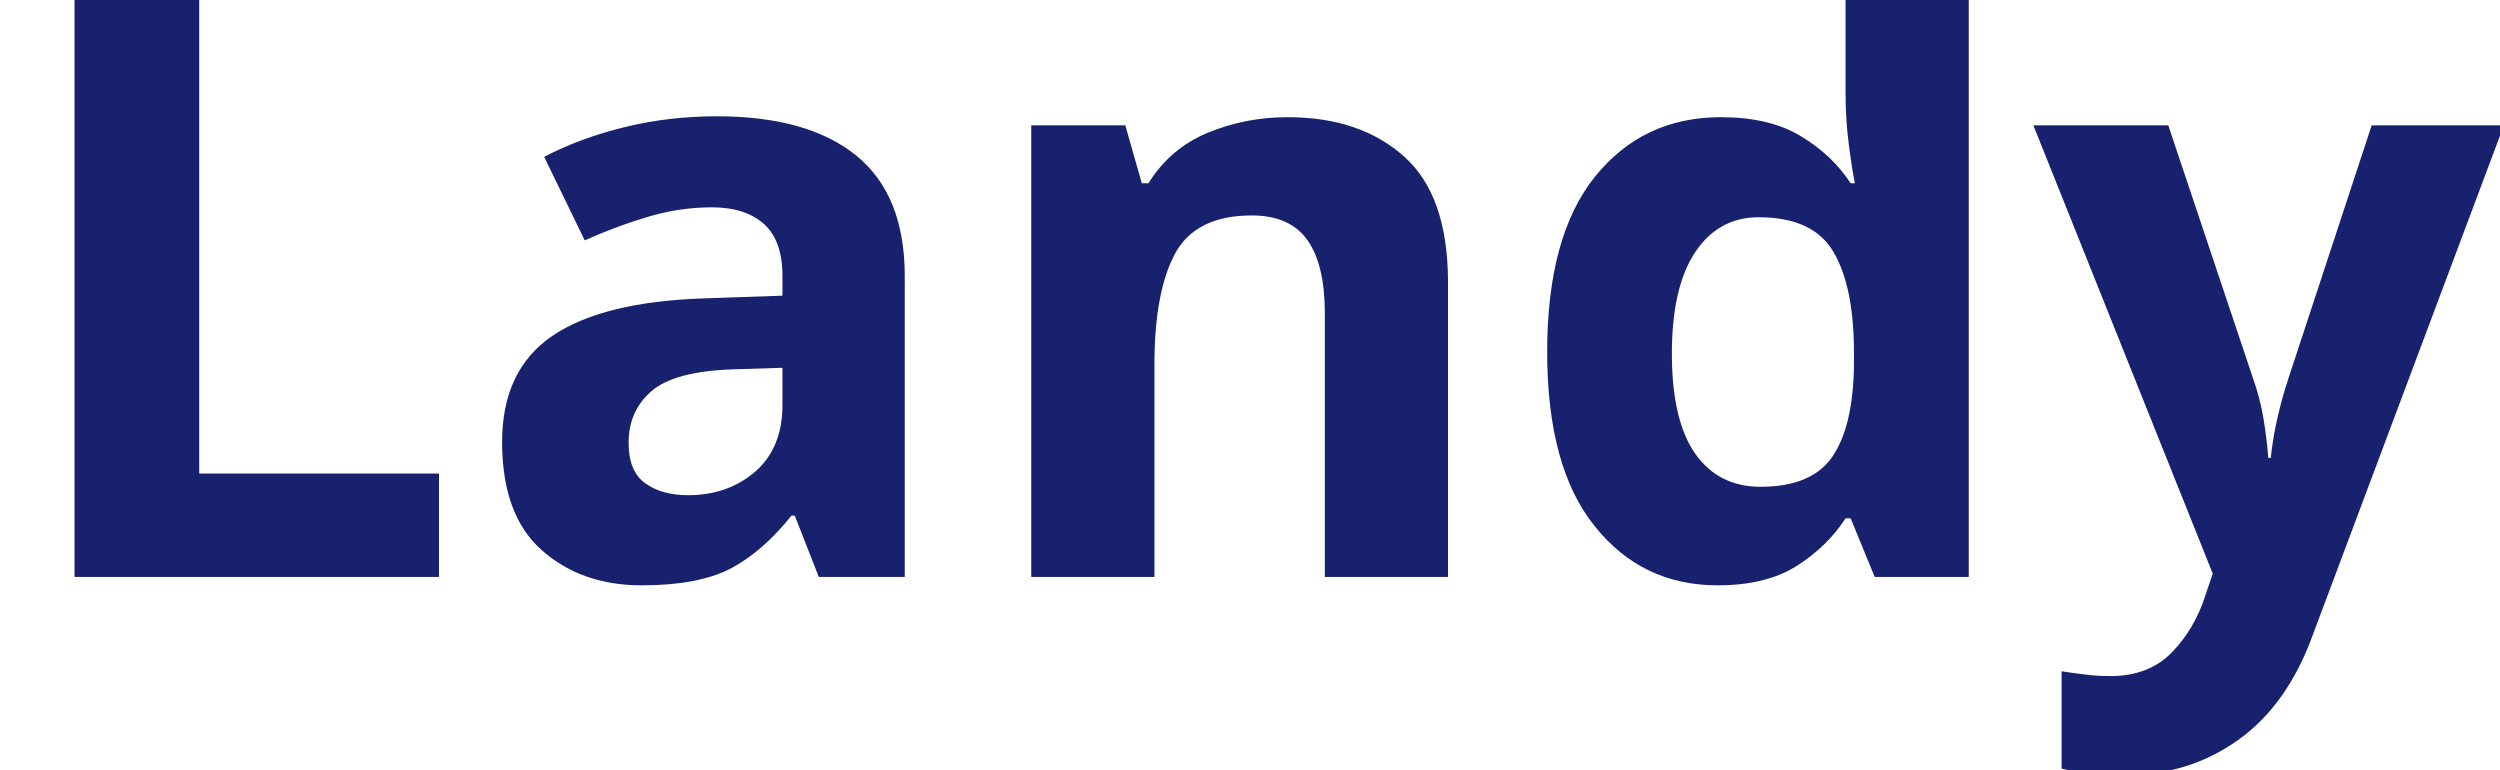
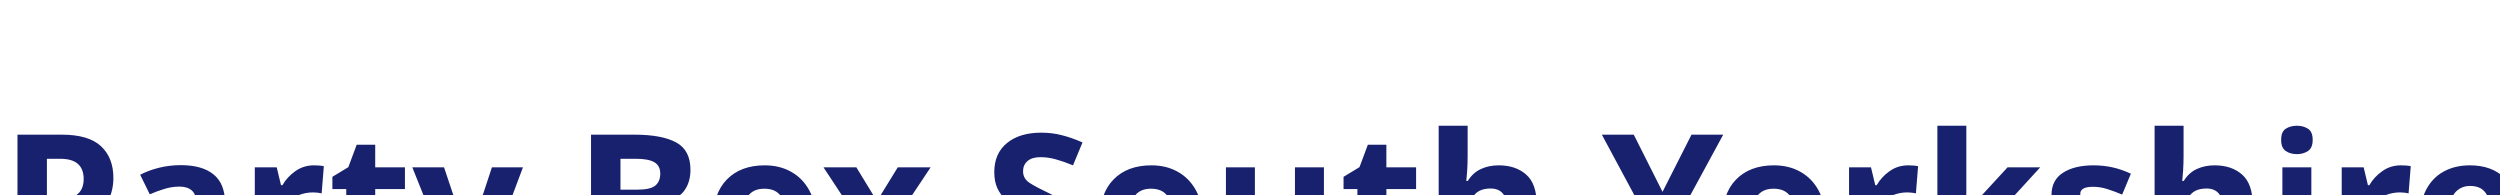
- <svg xmlns="http://www.w3.org/2000/svg" viewBox="0 0 130 40">
-   <text y="30" font-family="Motiva Sans Bold, sans-serif" fill="#18216d" font-size="43px" font-weight="700">Landy</text>
+ <svg xmlns="http://www.w3.org/2000/svg" viewBox="0">
+   <text y="45" font-family="Motiva Sans Bold, sans-serif" fill="#18216d" font-size="32px" font-weight="700">Party Box South Yorkshire</text>
</svg>
